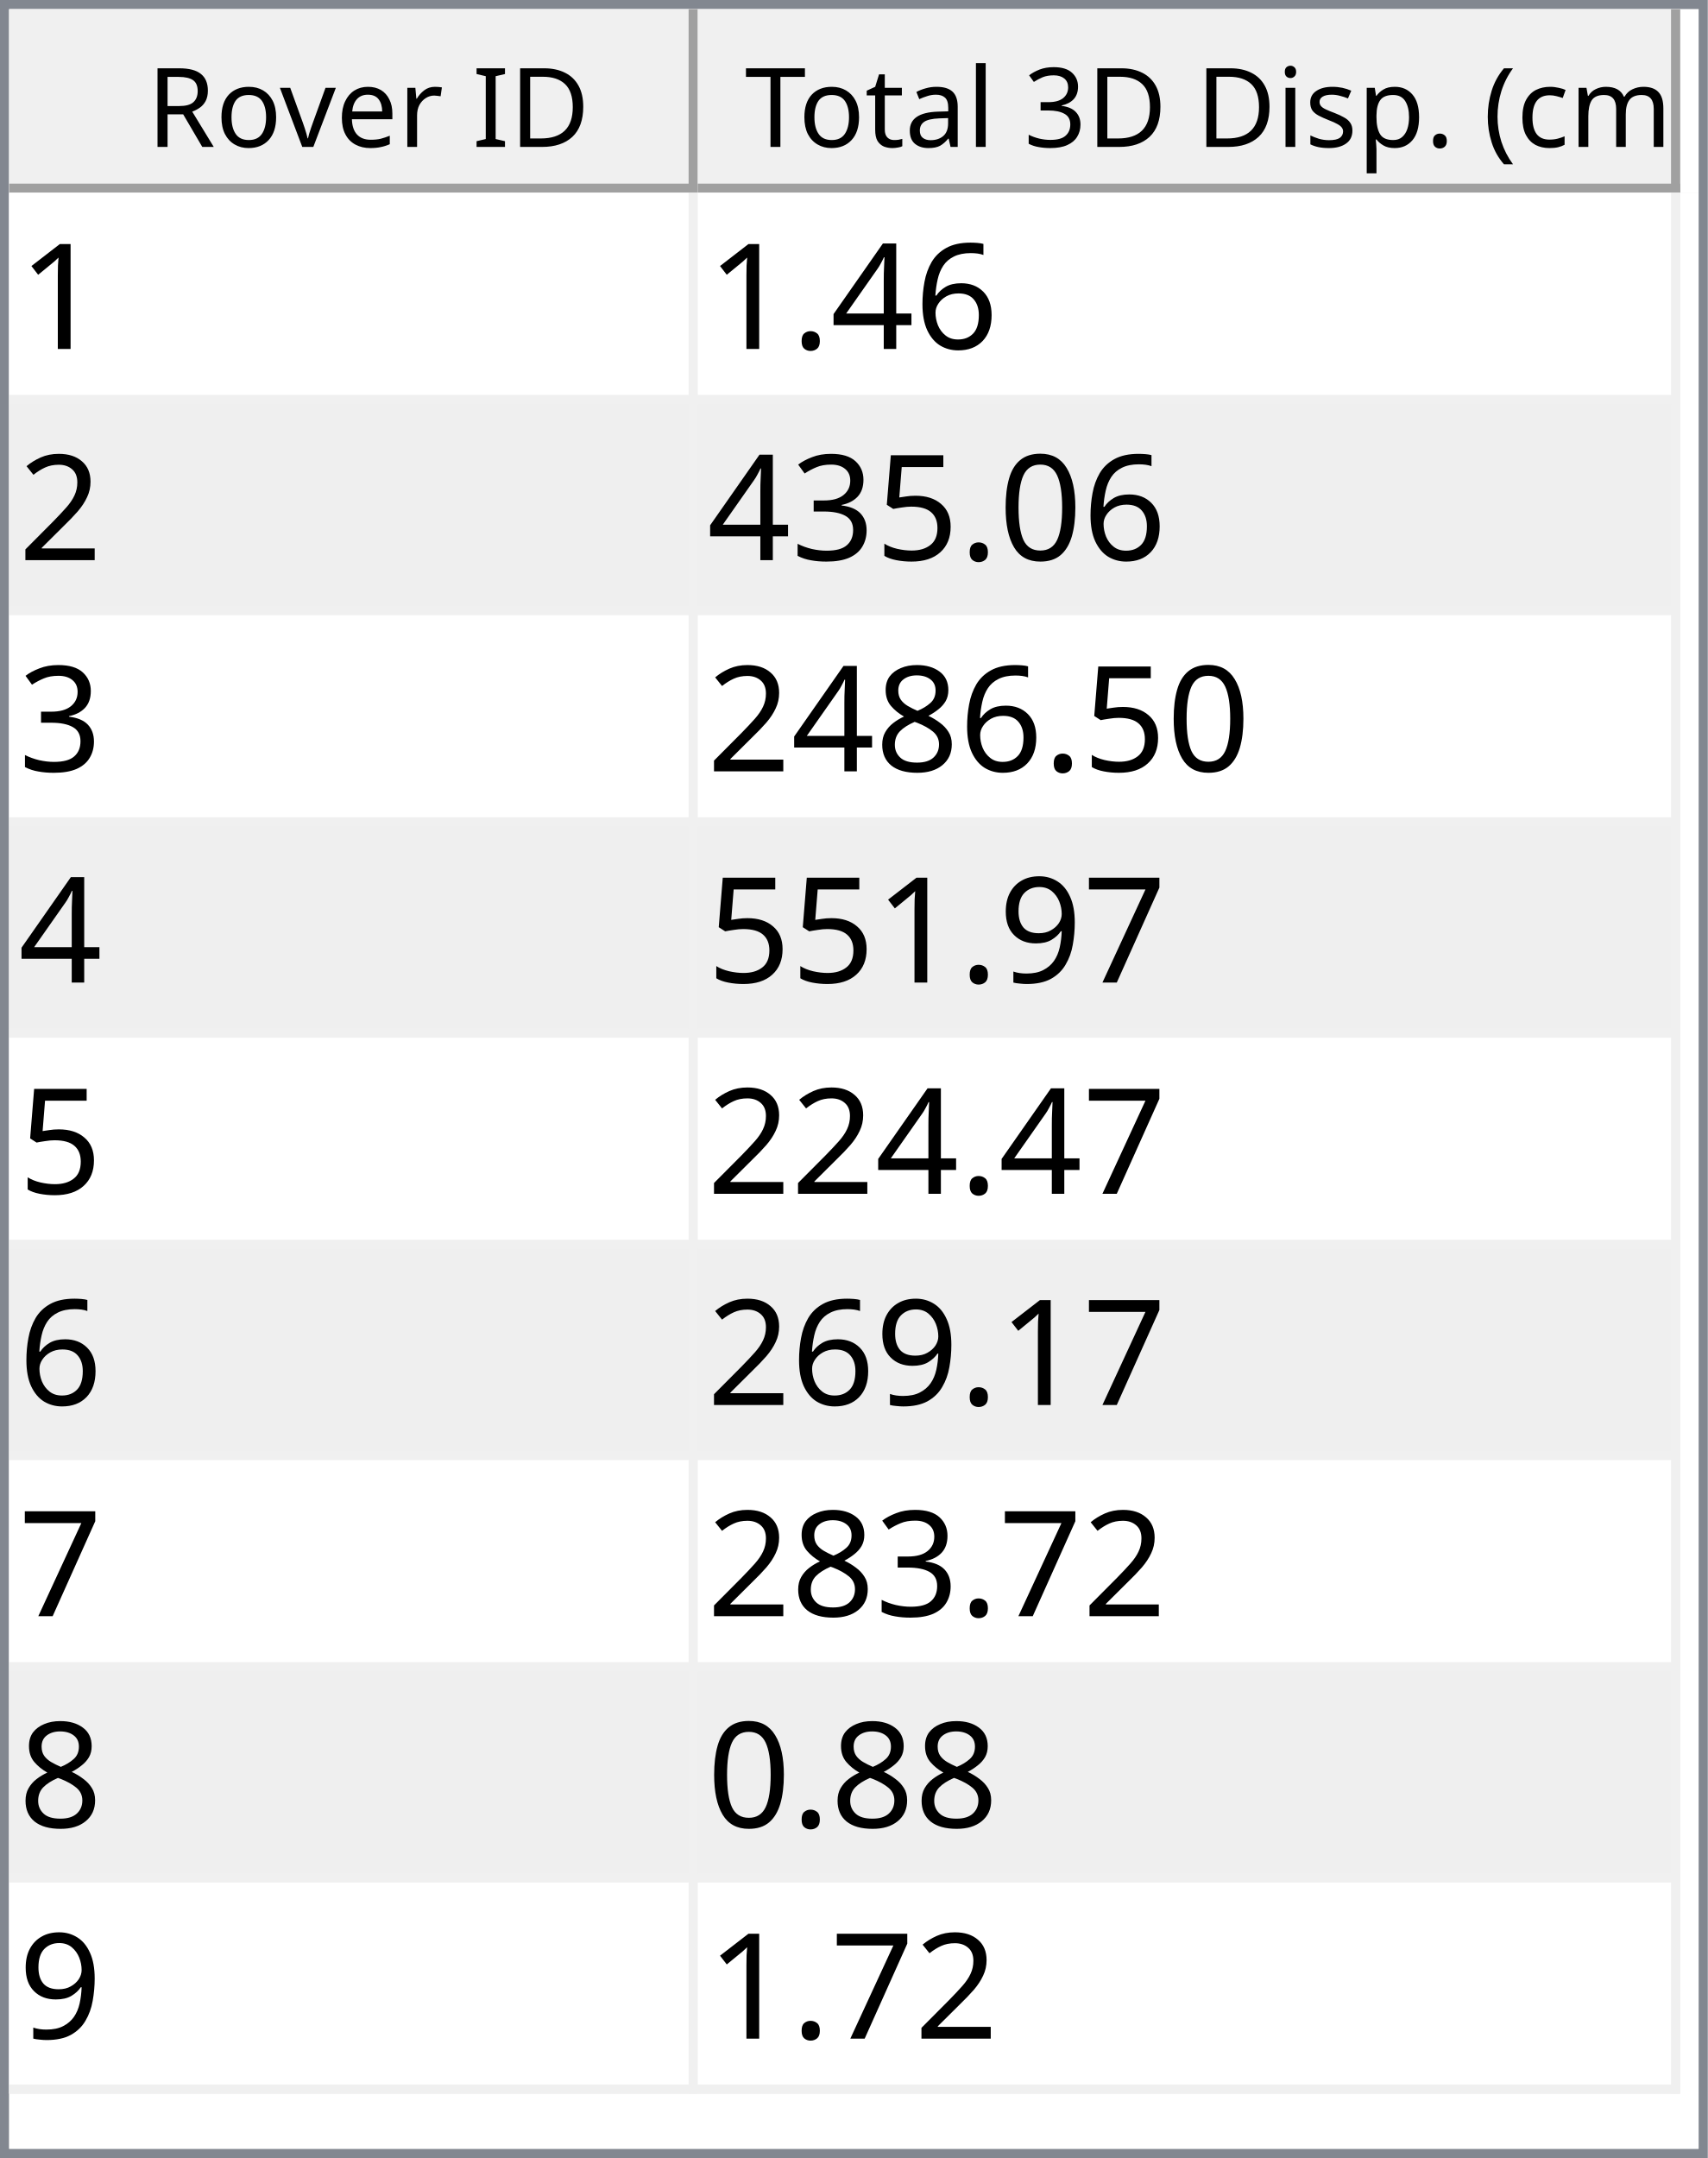
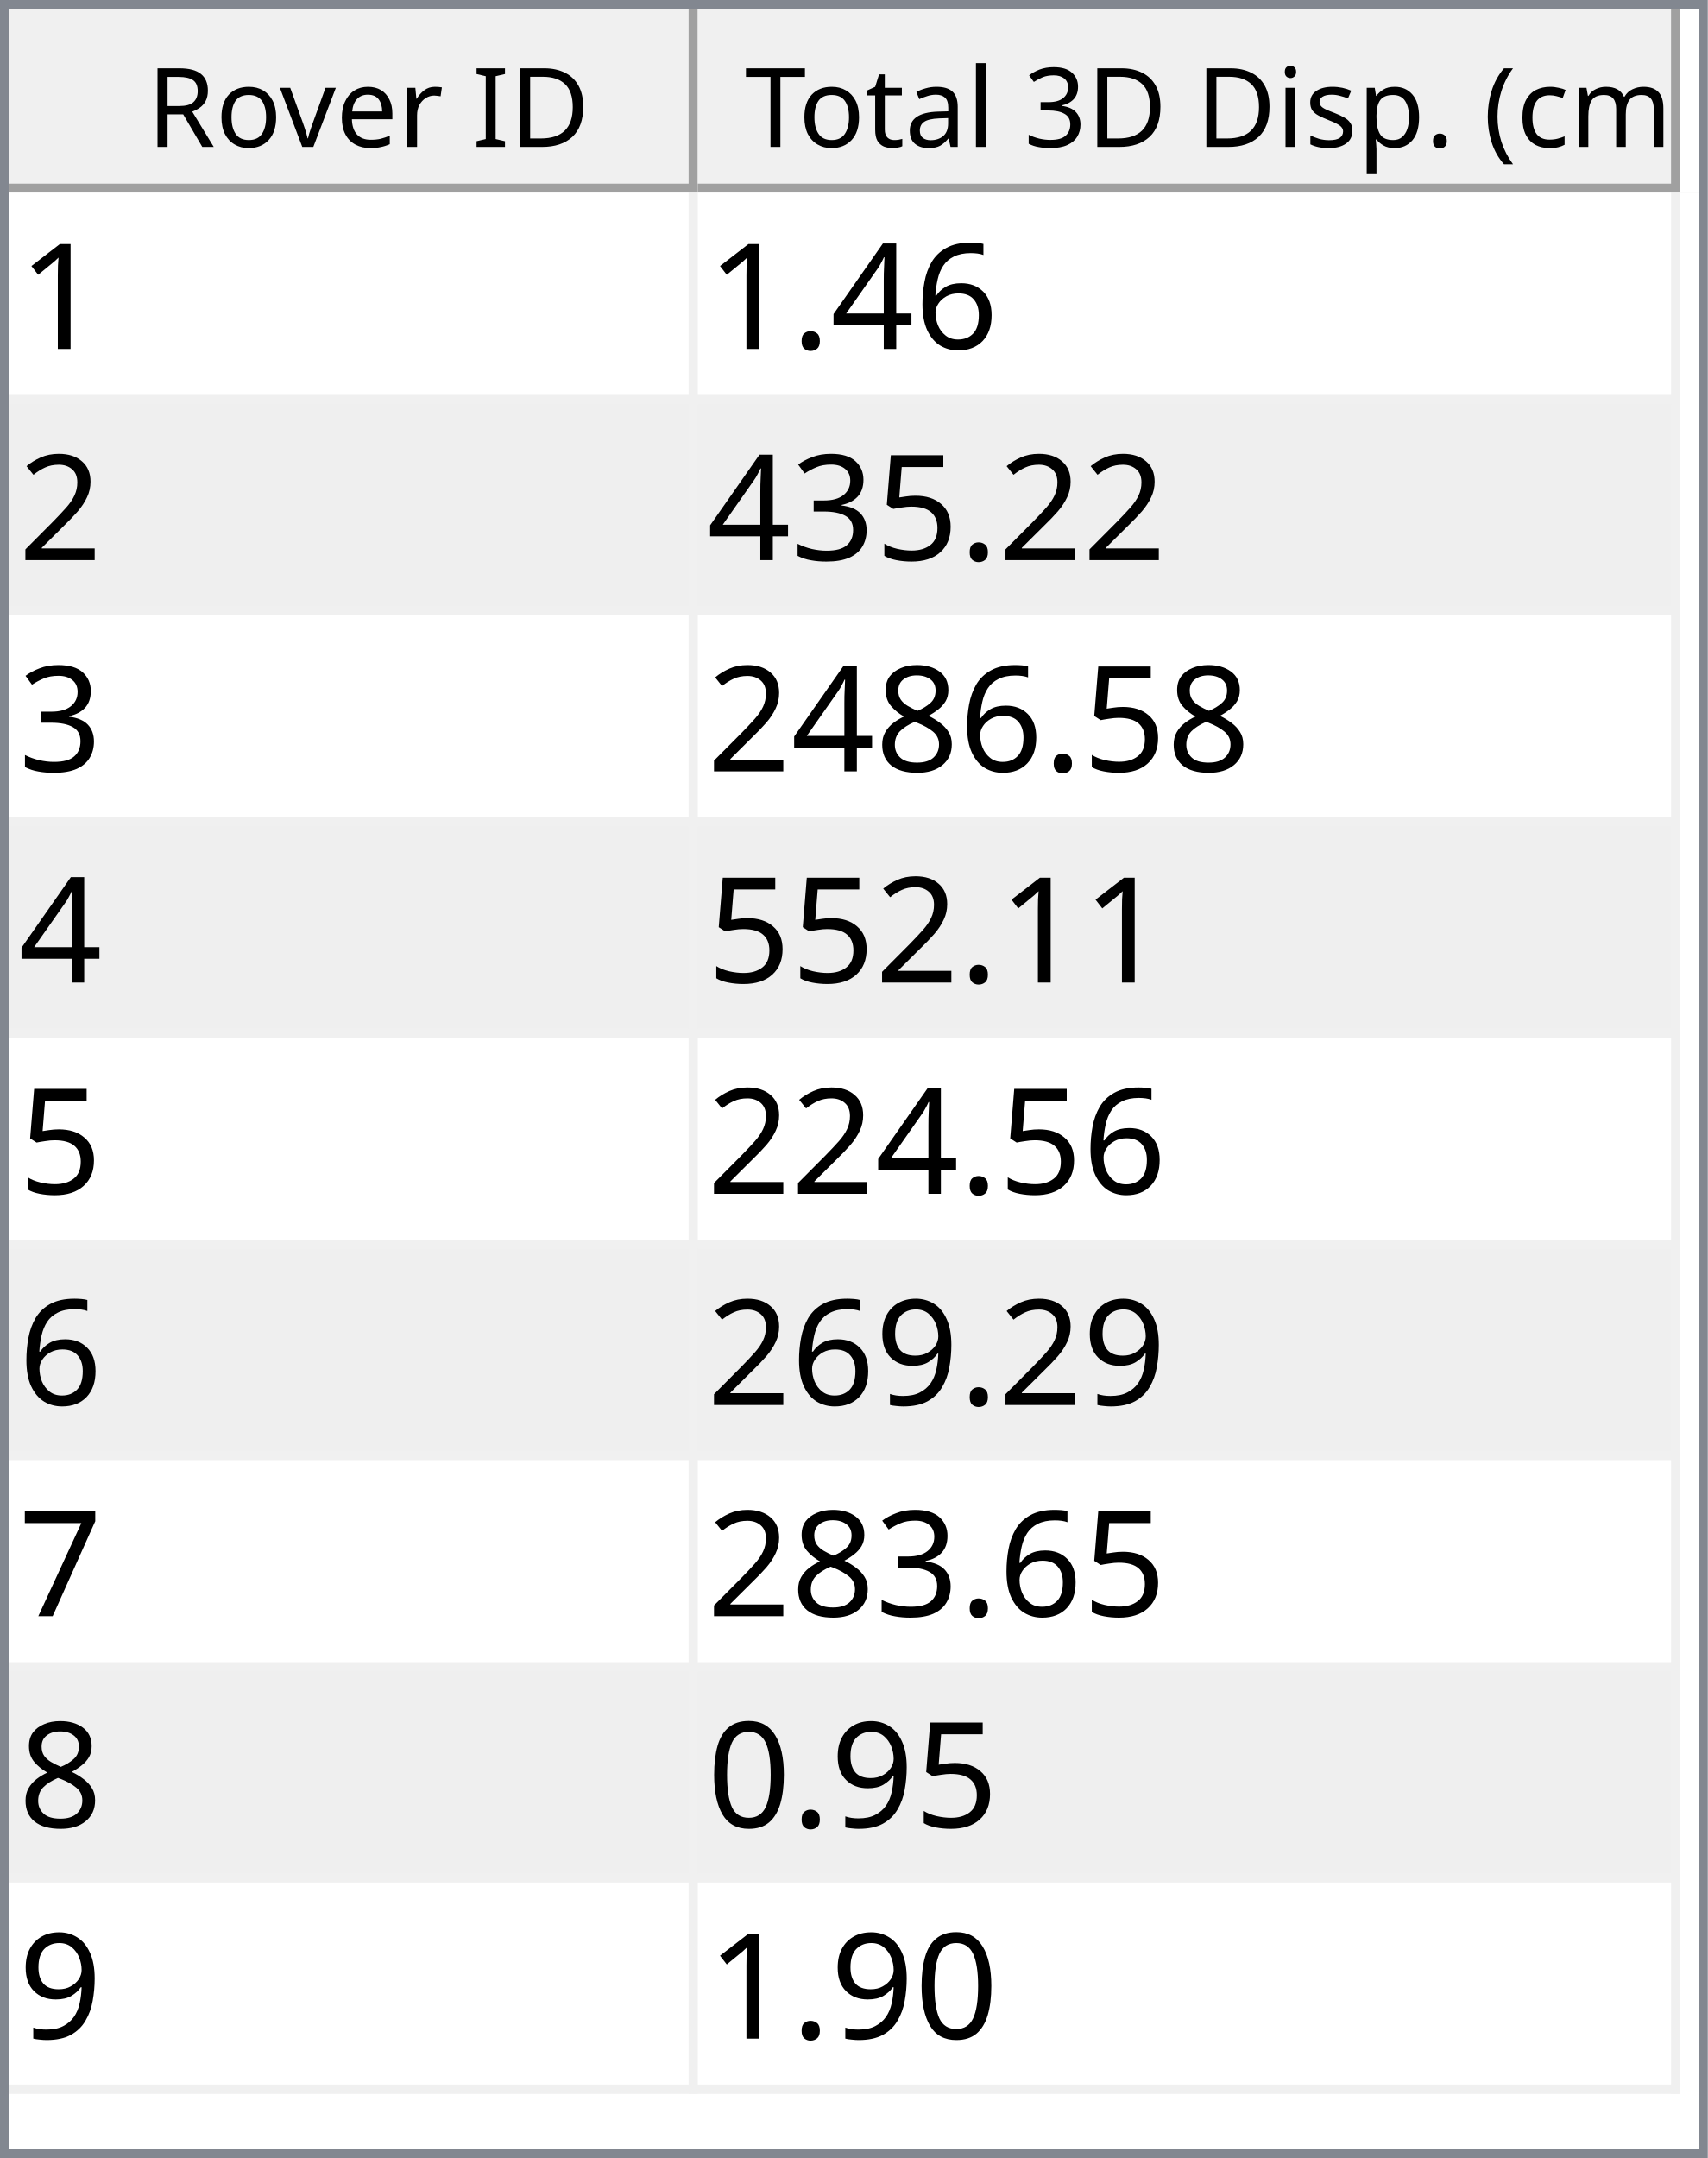
<svg xmlns="http://www.w3.org/2000/svg" style="fill-opacity:1; color-rendering:auto; color-interpolation:auto; text-rendering:auto; stroke:black; stroke-linecap:square; stroke-miterlimit:10; shape-rendering:auto; stroke-opacity:1; fill:black; stroke-dasharray:none; font-weight:normal; stroke-width:1; font-family:'Dialog'; font-style:normal; stroke-linejoin:miter; font-size:12px; stroke-dashoffset:0; image-rendering:auto;" width="186" height="235">
  <defs id="genericDefs" />
  <g>
    <defs id="defs1">
      <clipPath clipPathUnits="userSpaceOnUse" id="clipPath1">
        <path d="M0 0 L186 0 L186 235 L0 235 L0 0 Z" />
      </clipPath>
      <clipPath clipPathUnits="userSpaceOnUse" id="clipPath2">
        <path d="M0 0 L0 235 L186 235 L186 0 Z" />
      </clipPath>
      <clipPath clipPathUnits="userSpaceOnUse" id="clipPath3">
        <path d="M0 0 L0 20 L184 20 L184 0 Z" />
      </clipPath>
      <clipPath clipPathUnits="userSpaceOnUse" id="clipPath4">
        <path d="M0 0 L0 20 L75 20 L75 0 Z" />
      </clipPath>
      <clipPath clipPathUnits="userSpaceOnUse" id="clipPath5">
        <path d="M1 1 L1 19 L74 19 L74 1 Z" />
      </clipPath>
      <clipPath clipPathUnits="userSpaceOnUse" id="clipPath6">
        <path d="M0 0 L0 18 L73 18 L73 0 Z" />
      </clipPath>
      <clipPath clipPathUnits="userSpaceOnUse" id="clipPath7">
        <path d="M-0.5 -0.5 L-0.5 19.5 L74.5 19.5 L74.5 -0.5 Z" />
      </clipPath>
      <clipPath clipPathUnits="userSpaceOnUse" id="clipPath8">
        <path d="M0 0 L0 20 L107 20 L107 0 Z" />
      </clipPath>
      <clipPath clipPathUnits="userSpaceOnUse" id="clipPath9">
        <path d="M1 1 L1 19 L106 19 L106 1 Z" />
      </clipPath>
      <clipPath clipPathUnits="userSpaceOnUse" id="clipPath10">
        <path d="M0 0 L0 18 L105 18 L105 0 Z" />
      </clipPath>
      <clipPath clipPathUnits="userSpaceOnUse" id="clipPath11">
        <path d="M-0.5 -0.5 L-0.5 19.5 L106.5 19.5 L106.5 -0.5 Z" />
      </clipPath>
      <clipPath clipPathUnits="userSpaceOnUse" id="clipPath12">
        <path d="M0 0 L0 213 L184 213 L184 0 Z" />
      </clipPath>
      <clipPath clipPathUnits="userSpaceOnUse" id="clipPath13">
        <path d="M0 0 L0 207 L182 207 L182 0 Z" />
      </clipPath>
      <clipPath clipPathUnits="userSpaceOnUse" id="clipPath14">
        <path d="M-0.5 -0.5 L-0.5 206.5 L181.5 206.5 L181.5 -0.5 Z" />
      </clipPath>
      <clipPath clipPathUnits="userSpaceOnUse" id="clipPath15">
        <path d="M0 0 L0 22 L74 22 L74 0 Z" />
      </clipPath>
      <clipPath clipPathUnits="userSpaceOnUse" id="clipPath16">
        <path d="M0 0 L0 22 L106 22 L106 0 Z" />
      </clipPath>
      <font horiz-adv-x="64.551" id="font1">
        <font-face ascent="107.91" descent="25.098" units-per-em="100" style="font-style:normal; font-family:Segoe UI; font-weight:normal;" />
        <missing-glyph horiz-adv-x="64.551" d="M8.109 0 L8.109 68.266 L56.453 68.266 L56.453 0 L8.109 0 ZM15.328 7.234 L49.219 7.234 L49.219 61.031 L15.328 61.031 L15.328 7.234 Z" />
        <glyph unicode="D" horiz-adv-x="70.117" d="M9.188 0 L9.188 70.016 L28.516 70.016 Q65.531 70.016 65.531 35.891 Q65.531 19.672 55.25 9.836 Q44.969 0 27.734 0 L9.188 0 ZM17.391 62.594 L17.391 7.422 L27.828 7.422 Q41.609 7.422 49.273 14.797 Q56.938 22.172 56.938 35.688 Q56.938 62.594 28.328 62.594 L17.391 62.594 Z" />
        <glyph unicode="I" horiz-adv-x="26.611" d="M17.391 0 L9.188 0 L9.188 70.016 L17.391 70.016 L17.391 0 Z" />
        <glyph unicode=" " horiz-adv-x="27.393" d="" />
        <glyph unicode="r" horiz-adv-x="34.766" d="M34.188 41.891 Q32.078 43.5 28.125 43.5 Q23 43.5 19.555 38.672 Q16.109 33.844 16.109 25.484 L16.109 0 L8.109 0 L8.109 50 L16.109 50 L16.109 39.703 L16.312 39.703 Q18.016 44.969 21.531 47.922 Q25.047 50.875 29.391 50.875 Q32.516 50.875 34.188 50.203 L34.188 41.891 Z" />
        <glyph unicode="e" horiz-adv-x="52.295" d="M48.297 23 L12.984 23 Q13.188 14.656 17.484 10.109 Q21.781 5.562 29.297 5.562 Q37.75 5.562 44.828 11.141 L44.828 3.609 Q38.234 -1.172 27.391 -1.172 Q16.797 -1.172 10.742 5.641 Q4.688 12.453 4.688 24.812 Q4.688 36.469 11.305 43.82 Q17.922 51.172 27.734 51.172 Q37.547 51.172 42.922 44.828 Q48.297 38.484 48.297 27.203 L48.297 23 ZM40.094 29.781 Q40.047 36.719 36.75 40.578 Q33.453 44.438 27.594 44.438 Q21.922 44.438 17.969 40.383 Q14.016 36.328 13.094 29.781 L40.094 29.781 Z" />
        <glyph unicode="v" horiz-adv-x="47.9" d="M47.406 50 L27.484 0 L19.625 0 L0.688 50 L9.469 50 L22.172 13.672 Q23.578 9.672 23.922 6.688 L24.125 6.688 Q24.609 10.453 25.688 13.484 L38.969 50 L47.406 50 Z" />
        <glyph unicode="o" horiz-adv-x="58.594" d="M29 -1.172 Q17.922 -1.172 11.305 5.836 Q4.688 12.844 4.688 24.422 Q4.688 37.016 11.57 44.094 Q18.453 51.172 30.172 51.172 Q41.359 51.172 47.633 44.289 Q53.906 37.406 53.906 25.203 Q53.906 13.234 47.141 6.031 Q40.375 -1.172 29 -1.172 ZM29.594 44.438 Q21.875 44.438 17.383 39.188 Q12.891 33.938 12.891 24.703 Q12.891 15.828 17.43 10.695 Q21.969 5.562 29.594 5.562 Q37.359 5.562 41.531 10.594 Q45.703 15.625 45.703 24.906 Q45.703 34.281 41.531 39.359 Q37.359 44.438 29.594 44.438 Z" />
        <glyph unicode="R" horiz-adv-x="59.814" d="M59.375 0 L49.609 0 L37.891 19.625 Q36.281 22.359 34.766 24.289 Q33.25 26.219 31.664 27.438 Q30.078 28.656 28.25 29.219 Q26.422 29.781 24.125 29.781 L17.391 29.781 L17.391 0 L9.188 0 L9.188 70.016 L30.078 70.016 Q34.672 70.016 38.555 68.867 Q42.438 67.719 45.289 65.375 Q48.141 63.031 49.758 59.547 Q51.375 56.062 51.375 51.375 Q51.375 47.703 50.273 44.656 Q49.172 41.609 47.148 39.211 Q45.125 36.812 42.266 35.133 Q39.406 33.453 35.844 32.516 L35.844 32.328 Q37.594 31.547 38.891 30.547 Q40.188 29.547 41.359 28.18 Q42.531 26.812 43.68 25.078 Q44.828 23.344 46.234 21.047 L59.375 0 ZM17.391 62.594 L17.391 37.203 L28.516 37.203 Q31.594 37.203 34.203 38.133 Q36.812 39.062 38.719 40.797 Q40.625 42.531 41.703 45.047 Q42.781 47.562 42.781 50.688 Q42.781 56.297 39.141 59.445 Q35.5 62.594 28.609 62.594 L17.391 62.594 Z" />
        <glyph unicode=")" horiz-adv-x="30.176" d="M8.297 -15.922 L1.172 -15.922 Q16.406 2.344 16.406 26.812 Q16.406 51.469 1.078 70.016 L8.297 70.016 Q23.531 52.156 23.531 26.703 Q23.531 1.375 8.297 -15.922 Z" />
        <glyph unicode="m" horiz-adv-x="86.133" d="M79.109 0 L71.094 0 L71.094 28.719 Q71.094 37.016 68.531 40.727 Q65.969 44.438 59.906 44.438 Q54.781 44.438 51.195 39.75 Q47.609 35.062 47.609 28.516 L47.609 0 L39.594 0 L39.594 29.688 Q39.594 44.438 28.219 44.438 Q22.953 44.438 19.531 40.016 Q16.109 35.594 16.109 28.516 L16.109 0 L8.109 0 L8.109 50 L16.109 50 L16.109 42.094 L16.312 42.094 Q21.625 51.172 31.844 51.172 Q36.969 51.172 40.773 48.312 Q44.578 45.453 46 40.828 Q51.562 51.172 62.594 51.172 Q79.109 51.172 79.109 30.812 L79.109 0 Z" />
        <glyph unicode="c" horiz-adv-x="46.191" d="M42.188 2.297 Q36.422 -1.172 28.516 -1.172 Q17.828 -1.172 11.258 5.789 Q4.688 12.75 4.688 23.828 Q4.688 36.188 11.766 43.68 Q18.844 51.172 30.672 51.172 Q37.25 51.172 42.281 48.734 L42.281 40.531 Q36.719 44.438 30.375 44.438 Q22.703 44.438 17.797 38.945 Q12.891 33.453 12.891 24.516 Q12.891 15.719 17.508 10.641 Q22.125 5.562 29.891 5.562 Q36.422 5.562 42.188 9.906 L42.188 2.297 Z" />
        <glyph unicode="(" horiz-adv-x="30.176" d="M29.109 -15.922 L21.969 -15.922 Q6.844 1.375 6.844 26.703 Q6.844 52.156 21.969 70.016 L29.203 70.016 Q13.875 51.469 13.875 26.812 Q13.875 2.344 29.109 -15.922 Z" />
        <glyph unicode="." horiz-adv-x="21.68" d="M10.891 -1.078 Q8.641 -1.078 7.055 0.539 Q5.469 2.156 5.469 4.391 Q5.469 6.641 7.055 8.273 Q8.641 9.906 10.891 9.906 Q13.188 9.906 14.797 8.273 Q16.406 6.641 16.406 4.391 Q16.406 2.156 14.797 0.539 Q13.188 -1.078 10.891 -1.078 Z" />
        <glyph unicode="p" horiz-adv-x="58.789" d="M16.312 7.234 L16.109 7.234 L16.109 -23 L8.109 -23 L8.109 50 L16.109 50 L16.109 41.219 L16.312 41.219 Q22.219 51.172 33.594 51.172 Q43.266 51.172 48.688 44.461 Q54.109 37.75 54.109 26.469 Q54.109 13.922 48 6.375 Q41.891 -1.172 31.297 -1.172 Q21.578 -1.172 16.312 7.234 ZM16.109 27.391 L16.109 20.406 Q16.109 14.203 20.141 9.883 Q24.172 5.562 30.375 5.562 Q37.641 5.562 41.773 11.133 Q45.906 16.703 45.906 26.609 Q45.906 34.969 42.047 39.703 Q38.188 44.438 31.594 44.438 Q24.609 44.438 20.359 39.578 Q16.109 34.719 16.109 27.391 Z" />
        <glyph unicode="s" horiz-adv-x="42.432" d="M5.078 1.812 L5.078 10.406 Q11.625 5.562 19.484 5.562 Q30.031 5.562 30.031 12.594 Q30.031 14.594 29.125 15.992 Q28.219 17.391 26.68 18.461 Q25.141 19.531 23.07 20.383 Q21 21.234 18.609 22.172 Q15.281 23.484 12.766 24.828 Q10.25 26.172 8.57 27.859 Q6.891 29.547 6.031 31.695 Q5.172 33.844 5.172 36.719 Q5.172 40.234 6.789 42.945 Q8.406 45.656 11.086 47.484 Q13.766 49.312 17.211 50.242 Q20.656 51.172 24.312 51.172 Q30.812 51.172 35.938 48.922 L35.938 40.828 Q30.422 44.438 23.25 44.438 Q21 44.438 19.195 43.922 Q17.391 43.406 16.094 42.477 Q14.797 41.547 14.086 40.258 Q13.375 38.969 13.375 37.406 Q13.375 35.453 14.086 34.133 Q14.797 32.812 16.164 31.789 Q17.531 30.766 19.484 29.938 Q21.438 29.109 23.922 28.125 Q27.25 26.859 29.883 25.516 Q32.516 24.172 34.375 22.484 Q36.234 20.797 37.234 18.602 Q38.234 16.406 38.234 13.375 Q38.234 9.672 36.602 6.938 Q34.969 4.203 32.234 2.398 Q29.5 0.594 25.93 -0.289 Q22.359 -1.172 18.453 -1.172 Q10.75 -1.172 5.078 1.812 Z" />
        <glyph unicode="i" horiz-adv-x="24.219" d="M12.203 62.703 Q10.062 62.703 8.547 64.164 Q7.031 65.625 7.031 67.875 Q7.031 70.125 8.547 71.609 Q10.062 73.094 12.203 73.094 Q14.406 73.094 15.945 71.609 Q17.484 70.125 17.484 67.875 Q17.484 65.719 15.945 64.211 Q14.406 62.703 12.203 62.703 ZM16.109 0 L8.109 0 L8.109 50 L16.109 50 L16.109 0 Z" />
        <glyph unicode="3" horiz-adv-x="53.906" d="M46.531 19.828 Q46.531 15.094 44.75 11.211 Q42.969 7.328 39.719 4.57 Q36.469 1.812 31.93 0.297 Q27.391 -1.219 21.922 -1.219 Q11.922 -1.219 6 2.594 L6 11.188 Q13.094 5.609 22.219 5.609 Q25.875 5.609 28.828 6.539 Q31.781 7.469 33.906 9.227 Q36.031 10.984 37.18 13.477 Q38.328 15.969 38.328 19.094 Q38.328 32.812 18.797 32.812 L12.984 32.812 L12.984 39.594 L18.5 39.594 Q35.797 39.594 35.797 52.484 Q35.797 64.406 22.609 64.406 Q15.188 64.406 8.688 59.422 L8.688 67.188 Q15.375 71.188 24.609 71.188 Q29 71.188 32.57 69.969 Q36.141 68.75 38.68 66.555 Q41.219 64.359 42.609 61.281 Q44 58.203 44 54.5 Q44 40.672 30.031 36.719 L30.031 36.531 Q33.594 36.141 36.625 34.797 Q39.656 33.453 41.852 31.305 Q44.047 29.156 45.289 26.25 Q46.531 23.344 46.531 19.828 Z" />
        <glyph unicode="l" horiz-adv-x="24.219" d="M16.109 0 L8.109 0 L8.109 74.031 L16.109 74.031 L16.109 0 Z" />
        <glyph unicode="a" horiz-adv-x="50.879" d="M43.891 0 L35.891 0 L35.891 7.812 L35.688 7.812 Q30.469 -1.172 20.312 -1.172 Q12.844 -1.172 8.617 2.781 Q4.391 6.734 4.391 13.281 Q4.391 27.297 20.906 29.594 L35.891 31.688 Q35.891 44.438 25.594 44.438 Q16.547 44.438 9.281 38.281 L9.281 46.484 Q16.656 51.172 26.266 51.172 Q43.891 51.172 43.891 32.516 L43.891 0 ZM35.891 25.297 L23.828 23.641 Q18.266 22.859 15.43 20.875 Q12.594 18.891 12.594 13.875 Q12.594 10.203 15.211 7.883 Q17.828 5.562 22.172 5.562 Q28.125 5.562 32.008 9.742 Q35.891 13.922 35.891 20.312 L35.891 25.297 Z" />
        <glyph unicode="t" horiz-adv-x="33.887" d="M31.297 0.484 Q28.469 -1.078 23.828 -1.078 Q10.688 -1.078 10.688 13.578 L10.688 43.172 L2.094 43.172 L2.094 50 L10.688 50 L10.688 62.203 L18.703 64.797 L18.703 50 L31.297 50 L31.297 43.172 L18.703 43.172 L18.703 14.984 Q18.703 9.969 20.414 7.82 Q22.125 5.672 26.078 5.672 Q29.109 5.672 31.297 7.328 L31.297 0.484 Z" />
        <glyph unicode="T" horiz-adv-x="52.393" d="M50.594 62.594 L30.375 62.594 L30.375 0 L22.172 0 L22.172 62.594 L2 62.594 L2 70.016 L50.594 70.016 L50.594 62.594 Z" />
      </font>
      <font horiz-adv-x="75.0" id="font2">
        <font-face ascent="100.537" descent="21.973" units-per-em="100" style="font-style:normal; font-family:sans-serif; font-weight:normal;" />
        <missing-glyph horiz-adv-x="75.0" d="M12.5 0 L12.5 62.5 L62.5 62.5 L62.5 0 L12.5 0 ZM14.062 1.562 L60.938 1.562 L60.938 60.938 L14.062 60.938 L14.062 1.562 Z" />
        <glyph unicode="1" horiz-adv-x="55.615" d="M37.25 0 L28.469 0 L28.469 56 Q25.297 52.984 20.141 49.953 Q14.984 46.922 10.891 45.406 L10.891 53.906 Q18.266 57.375 23.781 62.305 Q29.297 67.234 31.594 71.875 L37.25 71.875 L37.25 0 Z" />
        <glyph unicode="6" horiz-adv-x="55.615" d="M49.75 54.047 L41.016 53.375 Q39.844 58.547 37.703 60.891 Q34.125 64.656 28.906 64.656 Q24.703 64.656 21.531 62.312 Q17.391 59.281 14.992 53.469 Q12.594 47.656 12.5 36.922 Q15.672 41.75 20.266 44.094 Q24.859 46.438 29.891 46.438 Q38.672 46.438 44.852 39.969 Q51.031 33.5 51.031 23.25 Q51.031 16.5 48.125 10.719 Q45.219 4.938 40.141 1.859 Q35.062 -1.219 28.609 -1.219 Q17.625 -1.219 10.695 6.859 Q3.766 14.938 3.766 33.5 Q3.766 54.25 11.422 63.672 Q18.109 71.875 29.438 71.875 Q37.891 71.875 43.289 67.141 Q48.688 62.406 49.75 54.047 ZM13.875 23.188 Q13.875 18.656 15.797 14.508 Q17.719 10.359 21.188 8.18 Q24.656 6 28.469 6 Q34.031 6 38.039 10.492 Q42.047 14.984 42.047 22.703 Q42.047 30.125 38.086 34.398 Q34.125 38.672 28.125 38.672 Q22.172 38.672 18.023 34.398 Q13.875 30.125 13.875 23.188 Z" />
        <glyph unicode="4" horiz-adv-x="55.615" d="M32.328 0 L32.328 17.141 L1.266 17.141 L1.266 25.203 L33.938 71.578 L41.109 71.578 L41.109 25.203 L50.781 25.203 L50.781 17.141 L41.109 17.141 L41.109 0 L32.328 0 ZM32.328 25.203 L32.328 57.469 L9.906 25.203 L32.328 25.203 Z" />
        <glyph unicode="." horiz-adv-x="27.783" d="M9.078 0 L9.078 10.016 L19.094 10.016 L19.094 0 L9.078 0 Z" />
        <glyph unicode="2" horiz-adv-x="55.615" d="M50.344 8.453 L50.344 0 L3.031 0 Q2.938 3.172 4.047 6.109 Q5.859 10.938 9.836 15.625 Q13.812 20.312 21.344 26.469 Q33.016 36.031 37.117 41.625 Q41.219 47.219 41.219 52.203 Q41.219 57.422 37.477 61.008 Q33.734 64.594 27.734 64.594 Q21.391 64.594 17.578 60.789 Q13.766 56.984 13.719 50.25 L4.688 51.172 Q5.609 61.281 11.664 66.578 Q17.719 71.875 27.938 71.875 Q38.234 71.875 44.242 66.164 Q50.25 60.453 50.25 52 Q50.25 47.703 48.492 43.555 Q46.734 39.406 42.656 34.812 Q38.578 30.219 29.109 22.219 Q21.188 15.578 18.945 13.211 Q16.703 10.844 15.234 8.453 L50.344 8.453 Z" />
-         <glyph unicode="0" horiz-adv-x="55.615" d="M4.156 35.297 Q4.156 48 6.766 55.742 Q9.375 63.484 14.523 67.68 Q19.672 71.875 27.484 71.875 Q33.25 71.875 37.594 69.555 Q41.938 67.234 44.773 62.867 Q47.609 58.5 49.219 52.227 Q50.828 45.953 50.828 35.297 Q50.828 22.703 48.242 14.969 Q45.656 7.234 40.508 3.008 Q35.359 -1.219 27.484 -1.219 Q17.141 -1.219 11.234 6.203 Q4.156 15.141 4.156 35.297 ZM13.188 35.297 Q13.188 17.672 17.312 11.836 Q21.438 6 27.484 6 Q33.547 6 37.672 11.859 Q41.797 17.719 41.797 35.297 Q41.797 52.984 37.672 58.789 Q33.547 64.594 27.391 64.594 Q21.344 64.594 17.719 59.469 Q13.188 52.938 13.188 35.297 Z" />
        <glyph unicode="5" horiz-adv-x="55.615" d="M4.156 18.75 L13.375 19.531 Q14.406 12.797 18.141 9.398 Q21.875 6 27.156 6 Q33.5 6 37.891 10.789 Q42.281 15.578 42.281 23.484 Q42.281 31 38.062 35.352 Q33.844 39.703 27 39.703 Q22.75 39.703 19.336 37.773 Q15.922 35.844 13.969 32.766 L5.719 33.844 L12.641 70.609 L48.25 70.609 L48.25 62.203 L19.672 62.203 L15.828 42.969 Q22.266 47.469 29.344 47.469 Q38.719 47.469 45.164 40.969 Q51.609 34.469 51.609 24.266 Q51.609 14.547 45.953 7.469 Q39.062 -1.219 27.156 -1.219 Q17.391 -1.219 11.211 4.25 Q5.031 9.719 4.156 18.75 Z" />
        <glyph unicode="3" horiz-adv-x="55.615" d="M4.203 18.891 L12.984 20.062 Q14.5 12.594 18.141 9.297 Q21.781 6 27 6 Q33.203 6 37.477 10.297 Q41.75 14.594 41.75 20.953 Q41.75 27 37.797 30.93 Q33.844 34.859 27.734 34.859 Q25.25 34.859 21.531 33.891 L22.516 41.609 Q23.391 41.5 23.922 41.5 Q29.547 41.5 34.039 44.43 Q38.531 47.359 38.531 53.469 Q38.531 58.297 35.258 61.477 Q31.984 64.656 26.812 64.656 Q21.688 64.656 18.266 61.43 Q14.844 58.203 13.875 51.766 L5.078 53.328 Q6.688 62.156 12.398 67.016 Q18.109 71.875 26.609 71.875 Q32.469 71.875 37.398 69.359 Q42.328 66.844 44.945 62.5 Q47.562 58.156 47.562 53.266 Q47.562 48.641 45.07 44.828 Q42.578 41.016 37.703 38.766 Q44.047 37.312 47.562 32.695 Q51.078 28.078 51.078 21.141 Q51.078 11.766 44.242 5.25 Q37.406 -1.266 26.953 -1.266 Q17.531 -1.266 11.305 4.352 Q5.078 9.969 4.203 18.891 Z" />
        <glyph unicode="8" horiz-adv-x="55.615" d="M17.672 38.812 Q12.203 40.828 9.57 44.539 Q6.938 48.25 6.938 53.422 Q6.938 61.234 12.555 66.555 Q18.172 71.875 27.484 71.875 Q36.859 71.875 42.578 66.43 Q48.297 60.984 48.297 53.172 Q48.297 48.188 45.68 44.508 Q43.062 40.828 37.75 38.812 Q44.344 36.672 47.781 31.883 Q51.219 27.094 51.219 20.453 Q51.219 11.281 44.727 5.031 Q38.234 -1.219 27.641 -1.219 Q17.047 -1.219 10.547 5.055 Q4.047 11.328 4.047 20.703 Q4.047 27.688 7.594 32.398 Q11.141 37.109 17.672 38.812 ZM15.922 53.719 Q15.922 48.641 19.195 45.414 Q22.469 42.188 27.688 42.188 Q32.766 42.188 36.016 45.383 Q39.266 48.578 39.266 53.219 Q39.266 58.062 35.914 61.359 Q32.562 64.656 27.594 64.656 Q22.562 64.656 19.242 61.43 Q15.922 58.203 15.922 53.719 ZM13.094 20.656 Q13.094 16.891 14.875 13.375 Q16.656 9.859 20.172 7.93 Q23.688 6 27.734 6 Q34.031 6 38.133 10.055 Q42.234 14.109 42.234 20.359 Q42.234 26.703 38.016 30.859 Q33.797 35.016 27.438 35.016 Q21.234 35.016 17.164 30.914 Q13.094 26.812 13.094 20.656 Z" />
+         <glyph unicode="9" horiz-adv-x="55.615" d="M5.469 16.547 L13.922 17.328 Q14.984 11.375 18.016 8.688 Q21.047 6 25.781 6 Q29.828 6 32.883 7.859 Q35.938 9.719 37.891 12.82 Q39.844 15.922 41.164 21.195 Q42.484 26.469 42.484 31.938 Q42.484 32.516 42.438 33.688 Q39.797 29.5 35.234 26.883 Q30.672 24.266 25.344 24.266 Q16.453 24.266 10.305 30.711 Q4.156 37.156 4.156 47.703 Q4.156 58.594 10.578 65.234 Q17 71.875 26.656 71.875 Q33.641 71.875 39.43 68.117 Q45.219 64.359 48.219 57.398 Q51.219 50.438 51.219 37.25 Q51.219 23.531 48.242 15.406 Q45.266 7.281 39.383 3.031 Q33.5 -1.219 25.594 -1.219 Q17.188 -1.219 11.867 3.445 Q6.547 8.109 5.469 16.547 ZM41.453 48.141 Q41.453 55.719 37.43 60.156 Q33.406 64.594 27.734 64.594 Q21.875 64.594 17.531 59.812 Q13.188 55.031 13.188 47.406 Q13.188 40.578 17.312 36.305 Q21.438 32.031 27.484 32.031 Q33.594 32.031 37.523 36.305 Q41.453 40.578 41.453 48.141 Z" />
        <glyph unicode="7" horiz-adv-x="55.615" d="M4.734 62.203 L4.734 70.656 L51.078 70.656 L51.078 63.812 Q44.234 56.547 37.523 44.484 Q30.812 32.422 27.156 19.672 Q24.516 10.688 23.781 0 L14.75 0 Q14.891 8.453 18.062 20.414 Q21.234 32.375 27.172 43.484 Q33.109 54.594 39.797 62.203 L4.734 62.203 Z" />
-         <glyph unicode="9" horiz-adv-x="55.615" d="M5.469 16.547 L13.922 17.328 Q14.984 11.375 18.016 8.688 Q21.047 6 25.781 6 Q29.828 6 32.883 7.859 Q35.938 9.719 37.891 12.82 Q39.844 15.922 41.164 21.195 Q42.484 26.469 42.484 31.938 Q42.484 32.516 42.438 33.688 Q39.797 29.5 35.234 26.883 Q30.672 24.266 25.344 24.266 Q16.453 24.266 10.305 30.711 Q4.156 37.156 4.156 47.703 Q4.156 58.594 10.578 65.234 Q17 71.875 26.656 71.875 Q33.641 71.875 39.43 68.117 Q45.219 64.359 48.219 57.398 Q51.219 50.438 51.219 37.25 Q51.219 23.531 48.242 15.406 Q45.266 7.281 39.383 3.031 Q33.5 -1.219 25.594 -1.219 Q17.188 -1.219 11.867 3.445 Q6.547 8.109 5.469 16.547 ZM41.453 48.141 Q41.453 55.719 37.43 60.156 Q33.406 64.594 27.734 64.594 Q21.875 64.594 17.531 59.812 Q13.188 55.031 13.188 47.406 Q13.188 40.578 17.312 36.305 Q21.438 32.031 27.484 32.031 Q33.594 32.031 37.523 36.305 Q41.453 40.578 41.453 48.141 Z" />
+         <glyph unicode="0" horiz-adv-x="55.615" d="M4.156 35.297 Q4.156 48 6.766 55.742 Q9.375 63.484 14.523 67.68 Q19.672 71.875 27.484 71.875 Q33.25 71.875 37.594 69.555 Q41.938 67.234 44.773 62.867 Q47.609 58.5 49.219 52.227 Q50.828 45.953 50.828 35.297 Q50.828 22.703 48.242 14.969 Q45.656 7.234 40.508 3.008 Q35.359 -1.219 27.484 -1.219 Q17.141 -1.219 11.234 6.203 Q4.156 15.141 4.156 35.297 ZM13.188 35.297 Q13.188 17.672 17.312 11.836 Q21.438 6 27.484 6 Q33.547 6 37.672 11.859 Q41.797 17.719 41.797 35.297 Q41.797 52.984 37.672 58.789 Q33.547 64.594 27.391 64.594 Q21.344 64.594 17.719 59.469 Q13.188 52.938 13.188 35.297 Z" />
      </font>
    </defs>
    <g style="fill:white; stroke:white;">
      <rect x="0" y="0" width="186" style="clip-path:url(#clipPath1); stroke:none;" height="235" />
    </g>
    <g style="fill:white; text-rendering:optimizeSpeed; color-rendering:optimizeSpeed; image-rendering:optimizeSpeed; shape-rendering:crispEdges; stroke:white; color-interpolation:sRGB;">
      <rect x="0" width="186" height="235" y="0" style="stroke:none;" />
      <path style="stroke:none;" d="M0 235 L186 235 L186 0 L0 0 Z" />
    </g>
    <g style="fill:rgb(240,240,240); font-family:'Segoe UI'; stroke:rgb(240,240,240);">
      <rect x="0" y="0" width="186" style="clip-path:url(#clipPath2); stroke:none;" height="235" />
    </g>
    <g style="fill:rgb(130,135,144); font-family:'Segoe UI'; stroke:rgb(130,135,144);">
      <path d="M0 0 L186 0 L186 235 L0 235 L0 0 ZM1 1 L185 1 L185 234 L1 234 L1 1 Z" style="fill-rule:evenodd; clip-path:url(#clipPath2); stroke:none;" />
    </g>
    <g style="fill:white; font-family:'Segoe UI'; stroke:white;" transform="translate(1,1)">
      <rect x="0" y="0" width="184" style="clip-path:url(#clipPath3); stroke:none;" height="20" />
    </g>
    <g style="fill:rgb(240,240,240); font-family:'Segoe UI'; stroke:rgb(240,240,240);" transform="translate(1,1)">
      <rect x="0" y="0" width="75" style="clip-path:url(#clipPath4); stroke:none;" height="20" />
    </g>
    <g style="font-family:'Segoe UI';" transform="translate(2,2)">
      <text x="14" xml:space="preserve" y="14" style="clip-path:url(#clipPath6); stroke:none;">Rover ID</text>
    </g>
    <g style="fill:rgb(160,160,160); font-family:'Segoe UI'; stroke:rgb(160,160,160); stroke-linejoin:bevel;" transform="translate(1.5,1.5)">
      <line x1="74" x2="74" y1="0" style="fill:none; clip-path:url(#clipPath7);" y2="19" />
    </g>
    <g style="fill:rgb(160,160,160); font-family:'Segoe UI'; stroke:rgb(160,160,160); stroke-linejoin:bevel;" transform="matrix(1,0,0,1,1,1) translate(0.5,0.5)">
      <line x1="0" x2="74" y1="19" style="fill:none; clip-path:url(#clipPath7);" y2="19" />
    </g>
    <g style="fill:rgb(240,240,240); font-family:'Segoe UI'; stroke:rgb(240,240,240);" transform="translate(76,1)">
      <rect x="0" y="0" width="107" style="clip-path:url(#clipPath8); stroke:none;" height="20" />
    </g>
    <g style="font-family:'Segoe UI';" transform="translate(77,2)">
      <text x="1" xml:space="preserve" y="14" style="clip-path:url(#clipPath10); stroke:none;"> Total 3D Disp. (cm)</text>
    </g>
    <g style="fill:rgb(160,160,160); font-family:'Segoe UI'; stroke:rgb(160,160,160); stroke-linejoin:bevel;" transform="translate(76.5,1.5)">
      <line x1="106" x2="106" y1="0" style="fill:none; clip-path:url(#clipPath11);" y2="19" />
    </g>
    <g style="fill:rgb(160,160,160); font-family:'Segoe UI'; stroke:rgb(160,160,160); stroke-linejoin:bevel;" transform="matrix(1,0,0,1,76,1) translate(0.5,0.5)">
      <line x1="0" x2="106" y1="19" style="fill:none; clip-path:url(#clipPath11);" y2="19" />
    </g>
    <g style="fill:white; font-family:'Segoe UI'; stroke:white;" transform="translate(1,21)">
      <rect x="0" y="0" width="184" style="clip-path:url(#clipPath12); stroke:none;" height="213" />
    </g>
    <g style="fill:rgb(240,240,240); font-size:16px; font-family:sans-serif; stroke:rgb(240,240,240);" transform="translate(1,21)">
      <rect x="0" y="0" width="182" style="clip-path:url(#clipPath13); stroke:none;" height="207" />
      <line transform="translate(0.5,0.5)" x1="0" x2="181" y1="22" style="clip-path:url(#clipPath14); fill:none; stroke-linejoin:bevel;" y2="22" />
    </g>
    <g transform="matrix(1,0,0,1,1,21) translate(0.5,0.5)" style="fill:rgb(240,240,240); font-size:16px; font-family:sans-serif; stroke:rgb(240,240,240); stroke-linejoin:bevel;">
      <line x1="0" x2="181" y1="45" style="fill:none; clip-path:url(#clipPath14);" y2="45" />
    </g>
    <g transform="matrix(1,0,0,1,1,21) translate(0.5,0.5)" style="fill:rgb(240,240,240); font-size:16px; font-family:sans-serif; stroke:rgb(240,240,240); stroke-linejoin:bevel;">
      <line x1="0" x2="181" y1="68" style="fill:none; clip-path:url(#clipPath14);" y2="68" />
    </g>
    <g transform="matrix(1,0,0,1,1,21) translate(0.5,0.5)" style="fill:rgb(240,240,240); font-size:16px; font-family:sans-serif; stroke:rgb(240,240,240); stroke-linejoin:bevel;">
      <line x1="0" x2="181" y1="91" style="fill:none; clip-path:url(#clipPath14);" y2="91" />
    </g>
    <g transform="matrix(1,0,0,1,1,21) translate(0.5,0.5)" style="fill:rgb(240,240,240); font-size:16px; font-family:sans-serif; stroke:rgb(240,240,240); stroke-linejoin:bevel;">
      <line x1="0" x2="181" y1="114" style="fill:none; clip-path:url(#clipPath14);" y2="114" />
    </g>
    <g transform="matrix(1,0,0,1,1,21) translate(0.5,0.5)" style="fill:rgb(240,240,240); font-size:16px; font-family:sans-serif; stroke:rgb(240,240,240); stroke-linejoin:bevel;">
      <line x1="0" x2="181" y1="137" style="fill:none; clip-path:url(#clipPath14);" y2="137" />
    </g>
    <g transform="matrix(1,0,0,1,1,21) translate(0.5,0.5)" style="fill:rgb(240,240,240); font-size:16px; font-family:sans-serif; stroke:rgb(240,240,240); stroke-linejoin:bevel;">
      <line x1="0" x2="181" y1="160" style="fill:none; clip-path:url(#clipPath14);" y2="160" />
    </g>
    <g transform="matrix(1,0,0,1,1,21) translate(0.5,0.5)" style="fill:rgb(240,240,240); font-size:16px; font-family:sans-serif; stroke:rgb(240,240,240); stroke-linejoin:bevel;">
      <line x1="0" x2="181" y1="183" style="fill:none; clip-path:url(#clipPath14);" y2="183" />
    </g>
    <g transform="matrix(1,0,0,1,1,21) translate(0.5,0.5)" style="fill:rgb(240,240,240); font-size:16px; font-family:sans-serif; stroke:rgb(240,240,240); stroke-linejoin:bevel;">
      <line x1="0" x2="181" y1="206" style="fill:none; clip-path:url(#clipPath14);" y2="206" />
    </g>
    <g transform="matrix(1,0,0,1,1,21) translate(0.5,0.5)" style="fill:rgb(240,240,240); font-size:16px; font-family:sans-serif; stroke:rgb(240,240,240); stroke-linejoin:bevel;">
      <line x1="74" x2="74" y1="0" style="fill:none; clip-path:url(#clipPath14);" y2="206" />
    </g>
    <g transform="matrix(1,0,0,1,1,21) translate(0.5,0.5)" style="fill:rgb(240,240,240); font-size:16px; font-family:sans-serif; stroke:rgb(240,240,240); stroke-linejoin:bevel;">
      <line x1="181" x2="181" y1="0" style="fill:none; clip-path:url(#clipPath14);" y2="206" />
    </g>
    <g style="fill:white; font-size:16px; font-family:sans-serif; stroke:white;" transform="matrix(1,0,0,1,1,21)">
      <rect x="0" y="0" width="74" style="clip-path:url(#clipPath15); stroke:none;" height="22" />
      <text x="1" y="17" style="fill:black; clip-path:url(#clipPath15); stroke:none;" xml:space="preserve">1</text>
    </g>
    <g style="fill:white; font-size:16px; font-family:sans-serif; stroke:white;" transform="matrix(1,0,0,1,1,21) translate(75,0)">
      <rect x="0" y="0" width="106" style="clip-path:url(#clipPath16); stroke:none;" height="22" />
      <text x="1" y="17" style="fill:black; clip-path:url(#clipPath16); stroke:none;" xml:space="preserve">1.46</text>
    </g>
    <g style="fill:rgb(239,239,239); font-size:16px; font-family:sans-serif; stroke:rgb(239,239,239);" transform="matrix(1,0,0,1,1,21) translate(0,23)">
      <rect x="0" y="0" width="74" style="clip-path:url(#clipPath15); stroke:none;" height="22" />
      <text x="1" y="17" style="fill:black; clip-path:url(#clipPath15); stroke:none;" xml:space="preserve">2</text>
    </g>
    <g style="fill:rgb(239,239,239); font-size:16px; font-family:sans-serif; stroke:rgb(239,239,239);" transform="matrix(1,0,0,1,1,21) translate(75,23)">
      <rect x="0" y="0" width="106" style="clip-path:url(#clipPath16); stroke:none;" height="22" />
-       <text x="1" y="17" style="fill:black; clip-path:url(#clipPath16); stroke:none;" xml:space="preserve">435.06</text>
+       <text x="1" y="17" style="fill:black; clip-path:url(#clipPath16); stroke:none;" xml:space="preserve">435.22</text>
    </g>
    <g style="fill:white; font-size:16px; font-family:sans-serif; stroke:white;" transform="matrix(1,0,0,1,1,21) translate(0,46)">
      <rect x="0" y="0" width="74" style="clip-path:url(#clipPath15); stroke:none;" height="22" />
      <text x="1" y="17" style="fill:black; clip-path:url(#clipPath15); stroke:none;" xml:space="preserve">3</text>
    </g>
    <g style="fill:white; font-size:16px; font-family:sans-serif; stroke:white;" transform="matrix(1,0,0,1,1,21) translate(75,46)">
      <rect x="0" y="0" width="106" style="clip-path:url(#clipPath16); stroke:none;" height="22" />
-       <text x="1" y="17" style="fill:black; clip-path:url(#clipPath16); stroke:none;" xml:space="preserve">2486.50</text>
+       <text x="1" y="17" style="fill:black; clip-path:url(#clipPath16); stroke:none;" xml:space="preserve">2486.58</text>
    </g>
    <g style="fill:rgb(239,239,239); font-size:16px; font-family:sans-serif; stroke:rgb(239,239,239);" transform="matrix(1,0,0,1,1,21) translate(0,69)">
      <rect x="0" y="0" width="74" style="clip-path:url(#clipPath15); stroke:none;" height="22" />
      <text x="1" y="17" style="fill:black; clip-path:url(#clipPath15); stroke:none;" xml:space="preserve">4</text>
    </g>
    <g style="fill:rgb(239,239,239); font-size:16px; font-family:sans-serif; stroke:rgb(239,239,239);" transform="matrix(1,0,0,1,1,21) translate(75,69)">
      <rect x="0" y="0" width="106" style="clip-path:url(#clipPath16); stroke:none;" height="22" />
-       <text x="1" y="17" style="fill:black; clip-path:url(#clipPath16); stroke:none;" xml:space="preserve">551.97</text>
+       <text x="1" y="17" style="fill:black; clip-path:url(#clipPath16); stroke:none;" xml:space="preserve">552.11</text>
    </g>
    <g style="fill:white; font-size:16px; font-family:sans-serif; stroke:white;" transform="matrix(1,0,0,1,1,21) translate(0,92)">
      <rect x="0" y="0" width="74" style="clip-path:url(#clipPath15); stroke:none;" height="22" />
      <text x="1" y="17" style="fill:black; clip-path:url(#clipPath15); stroke:none;" xml:space="preserve">5</text>
    </g>
    <g style="fill:white; font-size:16px; font-family:sans-serif; stroke:white;" transform="matrix(1,0,0,1,1,21) translate(75,92)">
      <rect x="0" y="0" width="106" style="clip-path:url(#clipPath16); stroke:none;" height="22" />
-       <text x="1" y="17" style="fill:black; clip-path:url(#clipPath16); stroke:none;" xml:space="preserve">224.47</text>
+       <text x="1" y="17" style="fill:black; clip-path:url(#clipPath16); stroke:none;" xml:space="preserve">224.56</text>
    </g>
    <g style="fill:rgb(239,239,239); font-size:16px; font-family:sans-serif; stroke:rgb(239,239,239);" transform="matrix(1,0,0,1,1,21) translate(0,115)">
      <rect x="0" y="0" width="74" style="clip-path:url(#clipPath15); stroke:none;" height="22" />
      <text x="1" y="17" style="fill:black; clip-path:url(#clipPath15); stroke:none;" xml:space="preserve">6</text>
    </g>
    <g style="fill:rgb(239,239,239); font-size:16px; font-family:sans-serif; stroke:rgb(239,239,239);" transform="matrix(1,0,0,1,1,21) translate(75,115)">
      <rect x="0" y="0" width="106" style="clip-path:url(#clipPath16); stroke:none;" height="22" />
-       <text x="1" y="17" style="fill:black; clip-path:url(#clipPath16); stroke:none;" xml:space="preserve">269.17</text>
+       <text x="1" y="17" style="fill:black; clip-path:url(#clipPath16); stroke:none;" xml:space="preserve">269.29</text>
    </g>
    <g style="fill:white; font-size:16px; font-family:sans-serif; stroke:white;" transform="matrix(1,0,0,1,1,21) translate(0,138)">
      <rect x="0" y="0" width="74" style="clip-path:url(#clipPath15); stroke:none;" height="22" />
      <text x="1" y="17" style="fill:black; clip-path:url(#clipPath15); stroke:none;" xml:space="preserve">7</text>
    </g>
    <g style="fill:white; font-size:16px; font-family:sans-serif; stroke:white;" transform="matrix(1,0,0,1,1,21) translate(75,138)">
      <rect x="0" y="0" width="106" style="clip-path:url(#clipPath16); stroke:none;" height="22" />
-       <text x="1" y="17" style="fill:black; clip-path:url(#clipPath16); stroke:none;" xml:space="preserve">283.72</text>
+       <text x="1" y="17" style="fill:black; clip-path:url(#clipPath16); stroke:none;" xml:space="preserve">283.65</text>
    </g>
    <g style="fill:rgb(239,239,239); font-size:16px; font-family:sans-serif; stroke:rgb(239,239,239);" transform="matrix(1,0,0,1,1,21) translate(0,161)">
      <rect x="0" y="0" width="74" style="clip-path:url(#clipPath15); stroke:none;" height="22" />
      <text x="1" y="17" style="fill:black; clip-path:url(#clipPath15); stroke:none;" xml:space="preserve">8</text>
    </g>
    <g style="fill:rgb(239,239,239); font-size:16px; font-family:sans-serif; stroke:rgb(239,239,239);" transform="matrix(1,0,0,1,1,21) translate(75,161)">
      <rect x="0" y="0" width="106" style="clip-path:url(#clipPath16); stroke:none;" height="22" />
-       <text x="1" y="17" style="fill:black; clip-path:url(#clipPath16); stroke:none;" xml:space="preserve">0.88</text>
+       <text x="1" y="17" style="fill:black; clip-path:url(#clipPath16); stroke:none;" xml:space="preserve">0.95</text>
    </g>
    <g style="fill:white; font-size:16px; font-family:sans-serif; stroke:white;" transform="matrix(1,0,0,1,1,21) translate(0,184)">
      <rect x="0" y="0" width="74" style="clip-path:url(#clipPath15); stroke:none;" height="22" />
      <text x="1" y="17" style="fill:black; clip-path:url(#clipPath15); stroke:none;" xml:space="preserve">9</text>
    </g>
    <g style="fill:white; font-size:16px; font-family:sans-serif; stroke:white;" transform="matrix(1,0,0,1,1,21) translate(75,184)">
      <rect x="0" y="0" width="106" style="clip-path:url(#clipPath16); stroke:none;" height="22" />
-       <text x="1" y="17" style="fill:black; clip-path:url(#clipPath16); stroke:none;" xml:space="preserve">1.72</text>
+       <text x="1" y="17" style="fill:black; clip-path:url(#clipPath16); stroke:none;" xml:space="preserve">1.90</text>
    </g>
  </g>
</svg>
